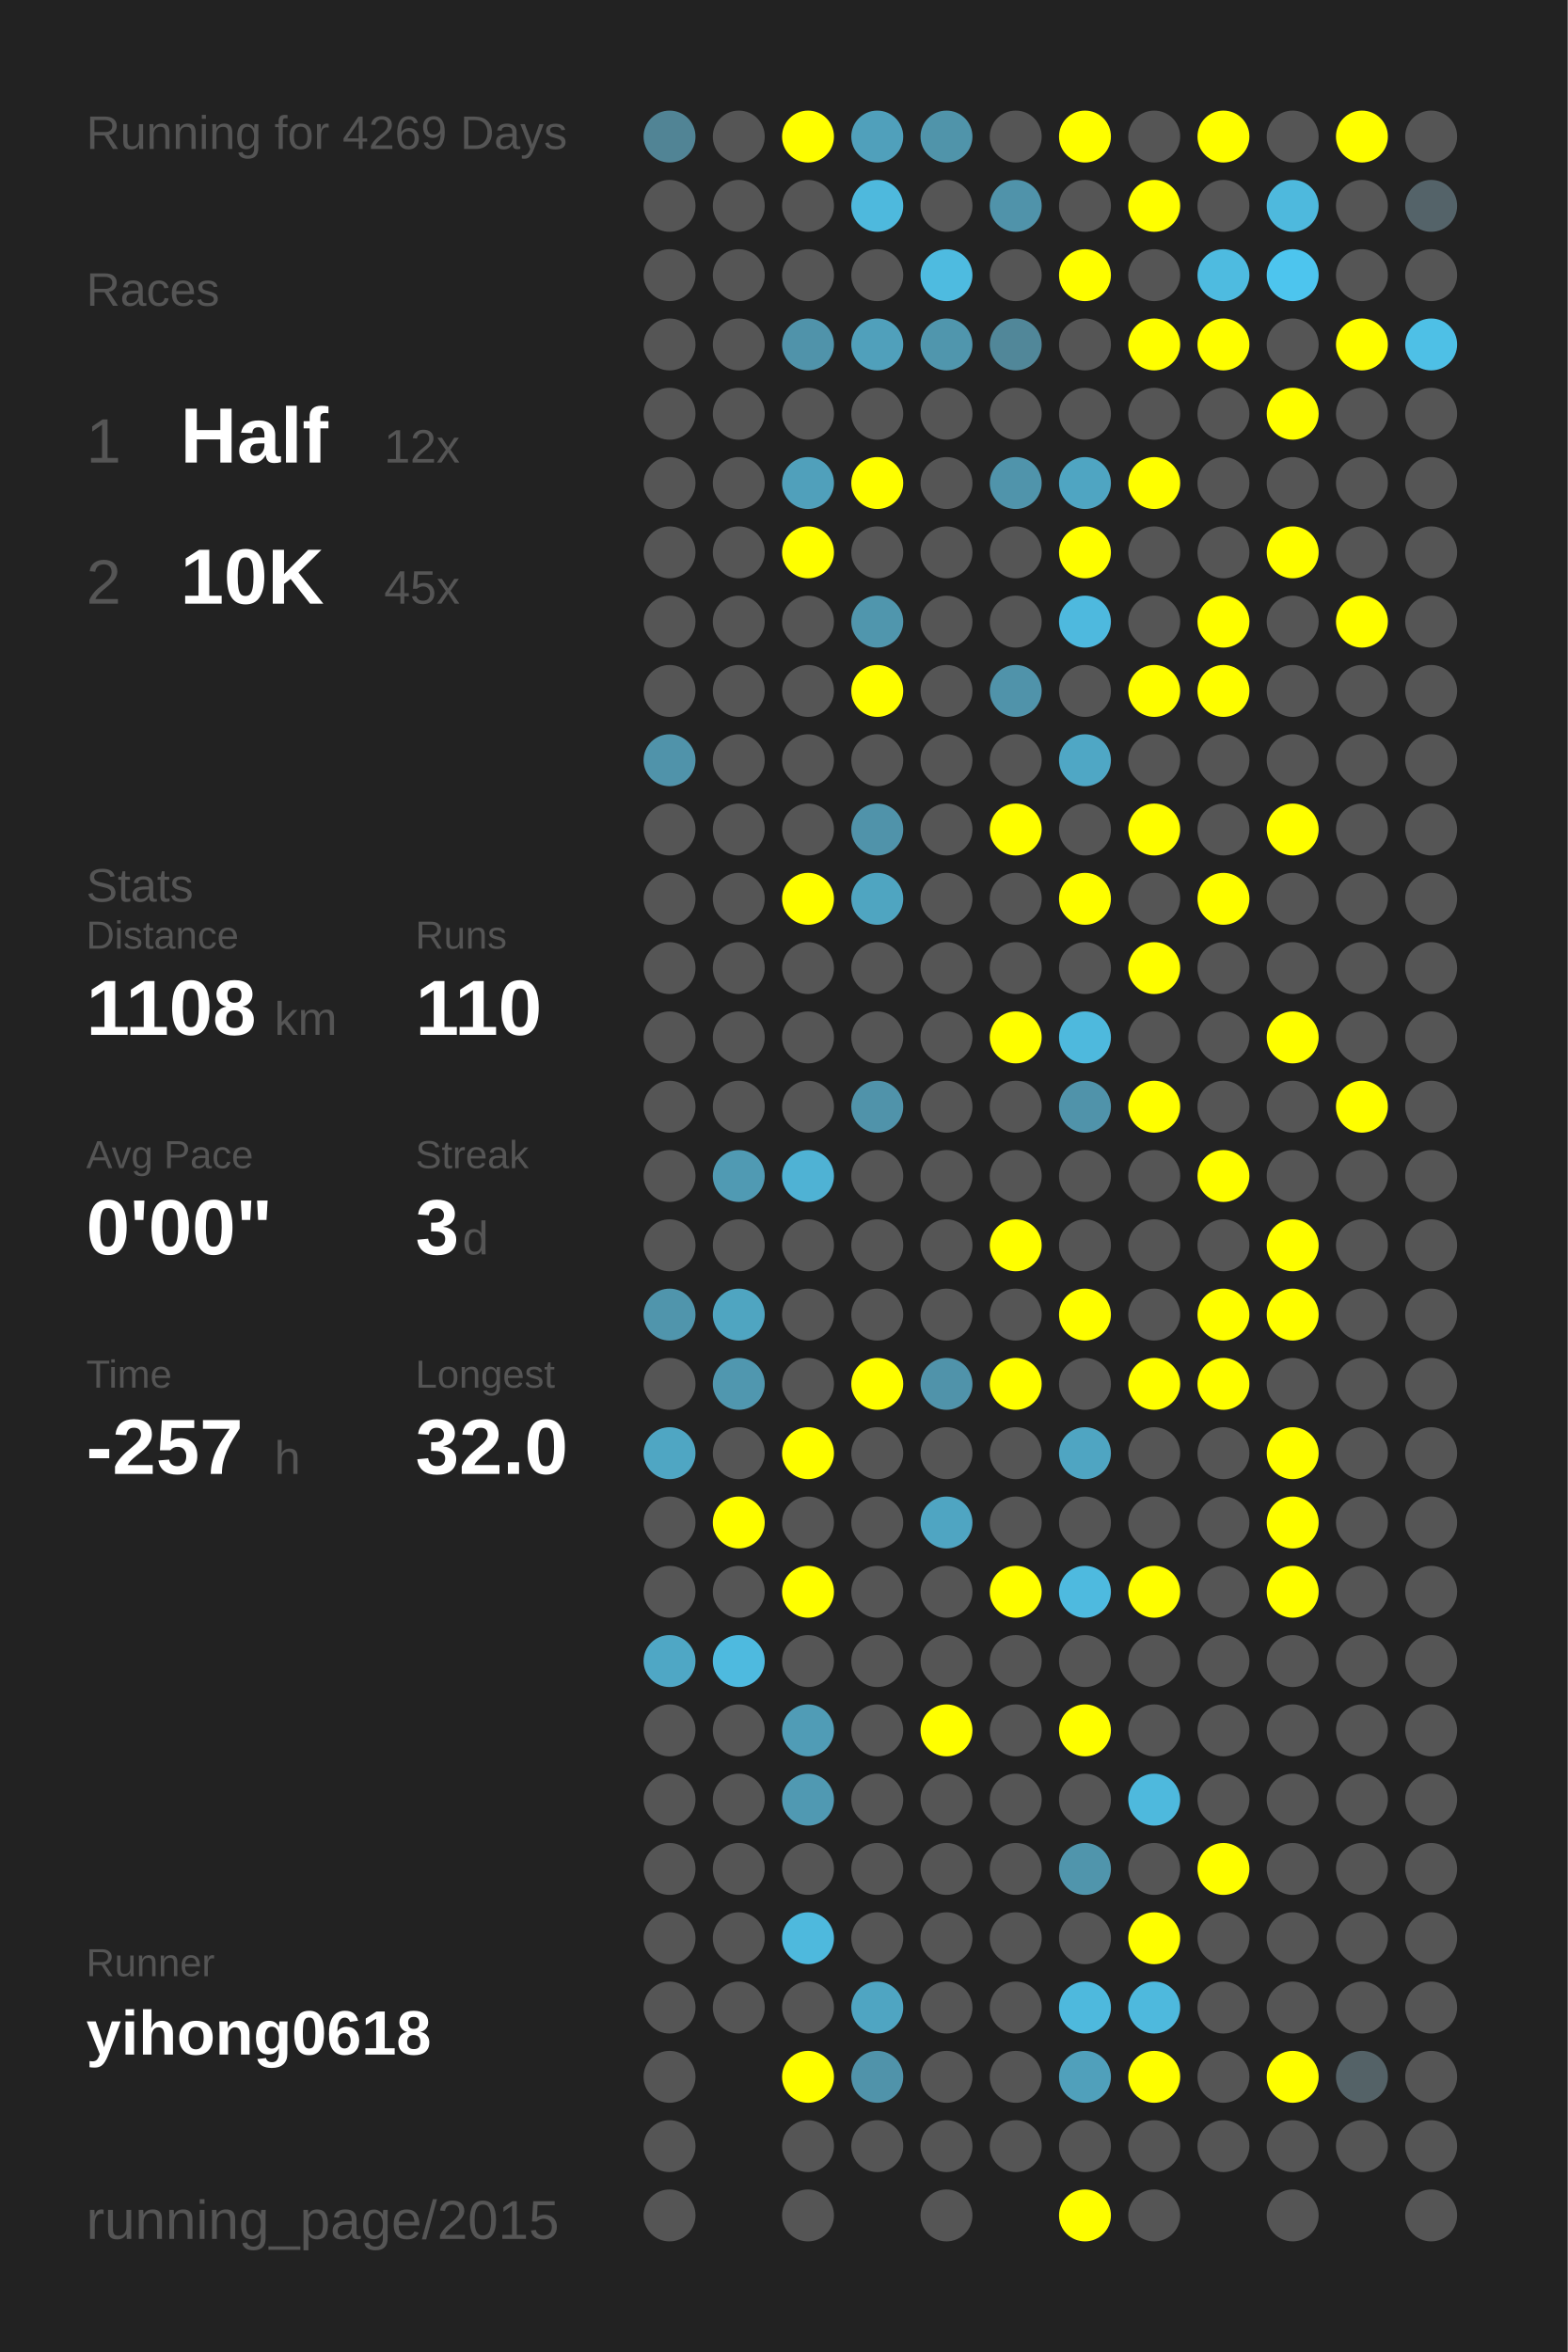
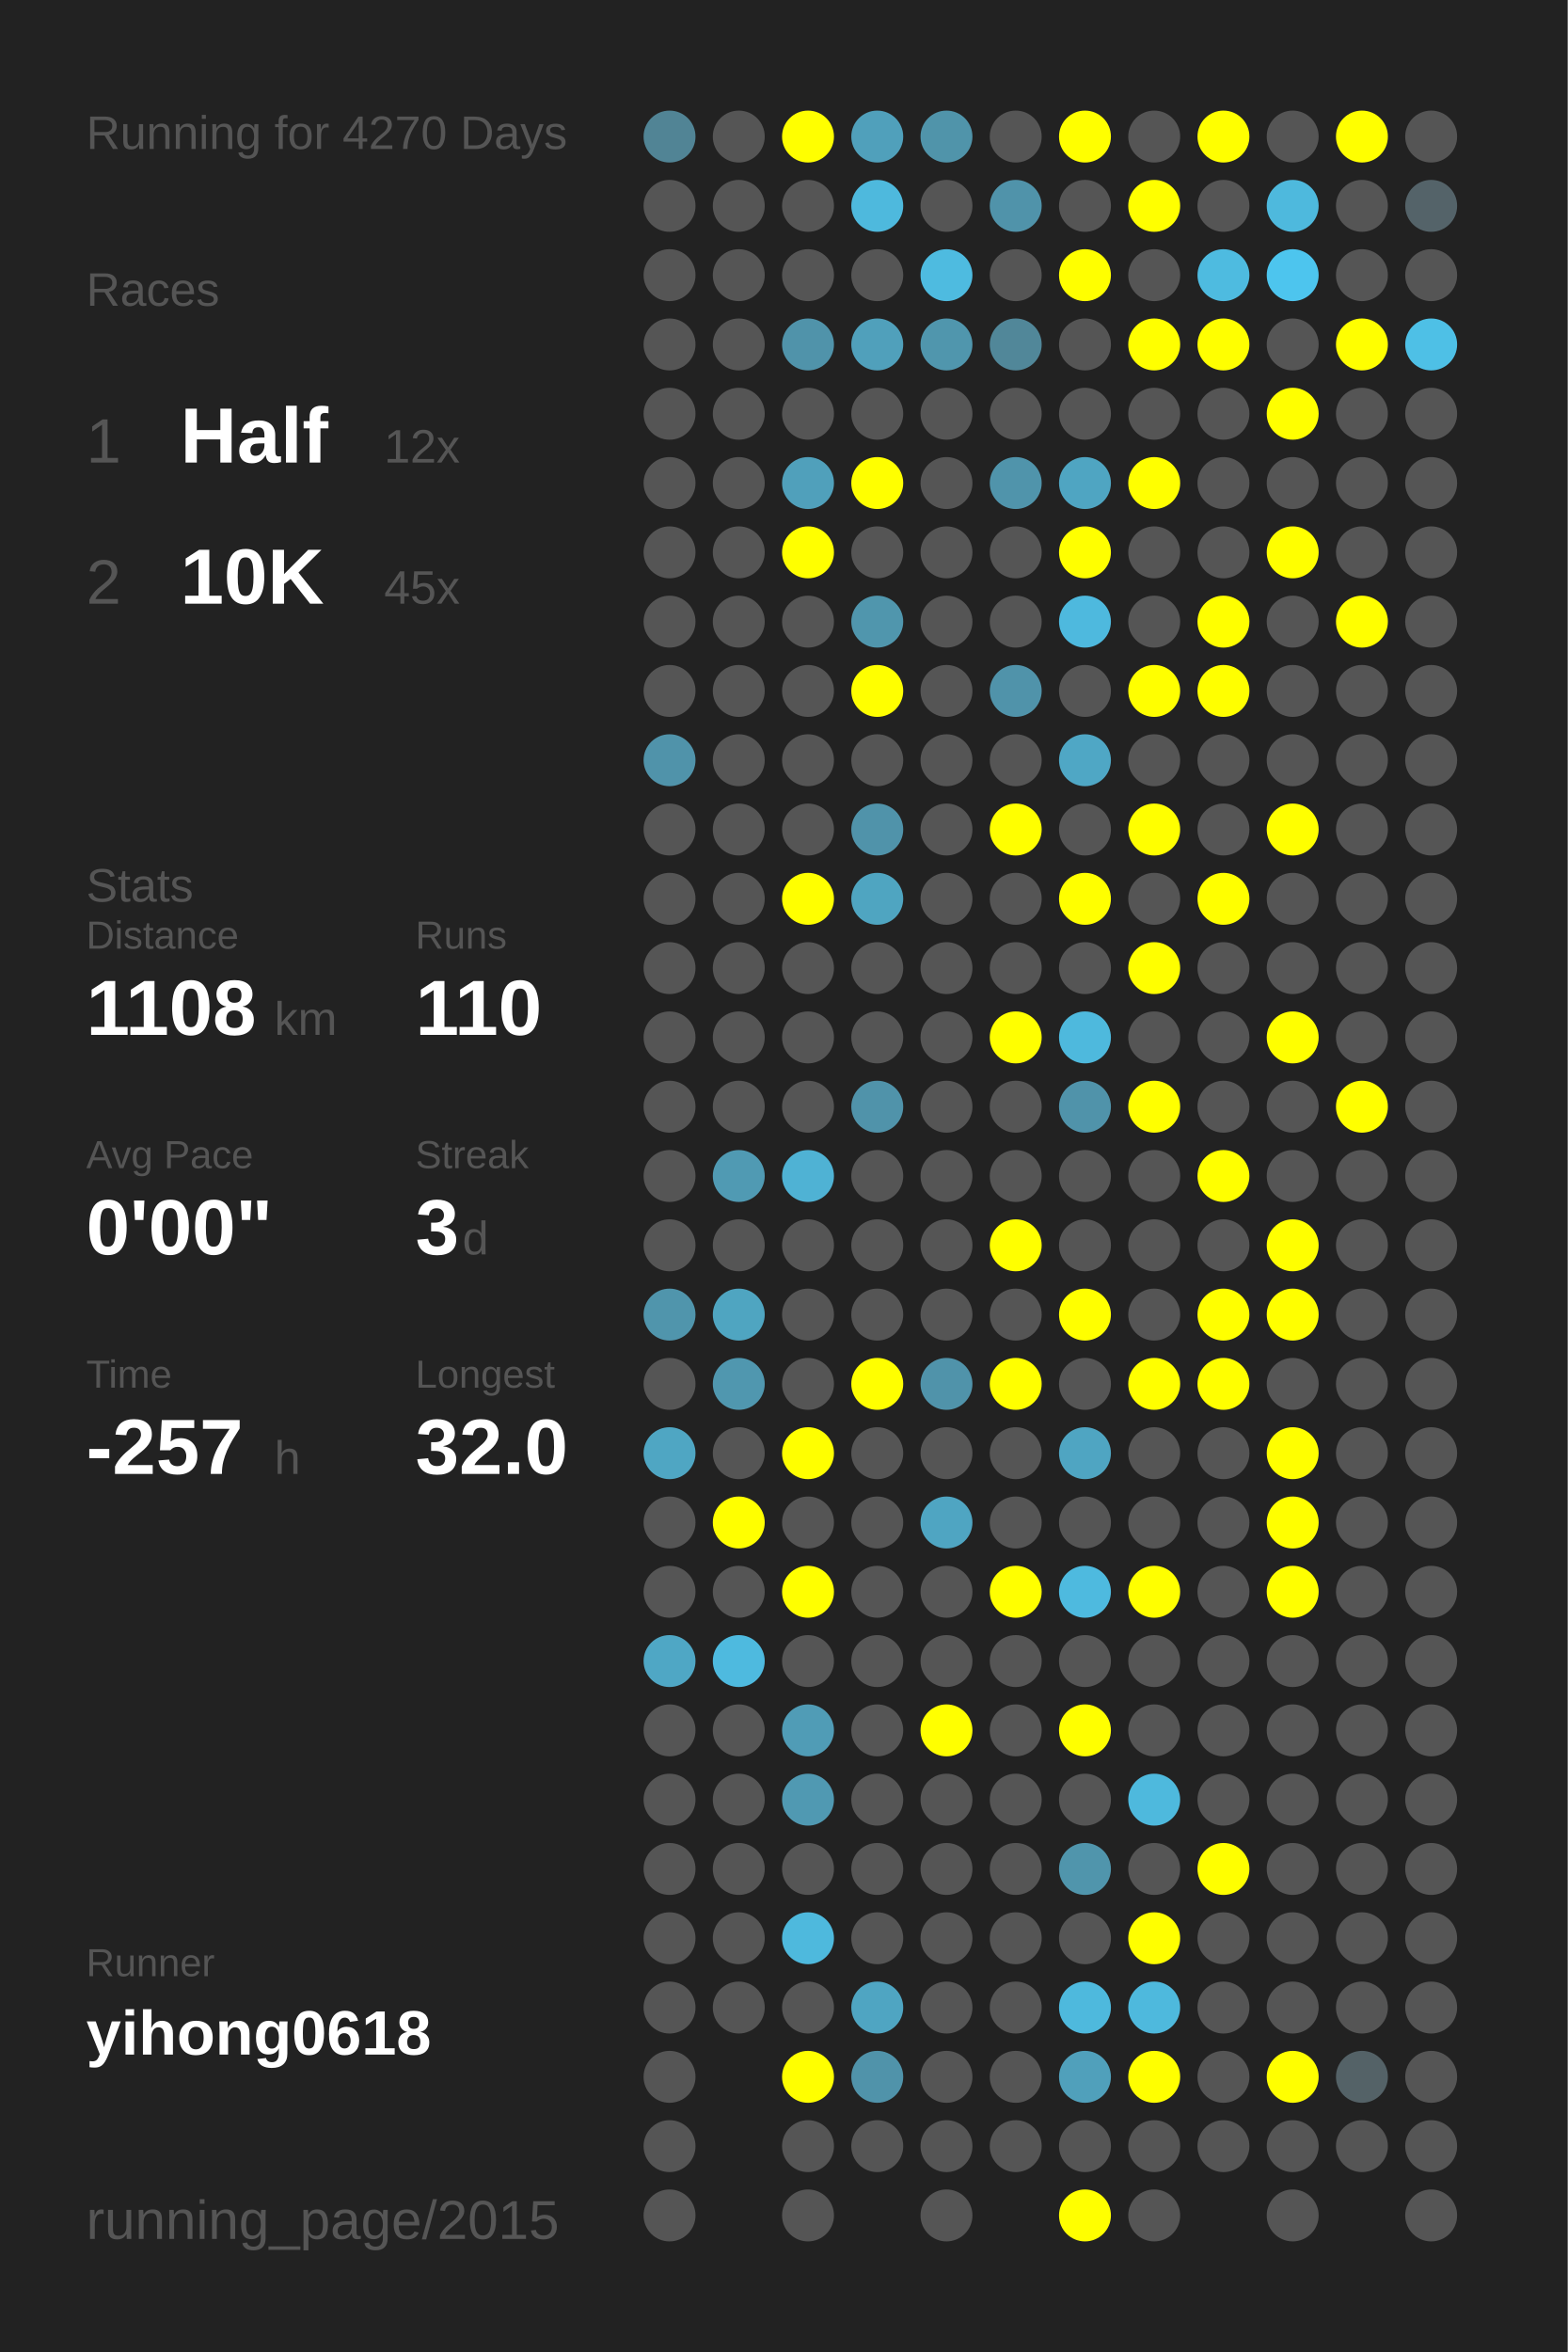
<svg xmlns="http://www.w3.org/2000/svg" baseProfile="full" height="300mm" version="1.1" viewBox="0,0,200,300" width="200mm">
  <defs />
  <rect fill="#222222" height="300" width="200" x="0" y="0" />
-   <text fill="#555555" style="font-size:6px; font-family:Arial;" x="11" y="19">Running for 4269 Days</text>
+   <text fill="#555555" style="font-size:6px; font-family:Arial;" x="11" y="19">Running for 4270 Days</text>
  <text fill="#555555" style="font-size:6px; font-family:Arial;" x="11" y="39">Races</text>
  <text fill="#555555" style="font-size:8px; font-family:Arial;" x="11" y="59">1</text>
  <text fill="#FFFFFF" style="font-size:10px; font-family:Arial; font-weight:bold;" x="23" y="59">Half</text>
  <text fill="#555555" style="font-size:6px; font-family:Arial;" x="49" y="59">12x</text>
  <text fill="#555555" style="font-size:8px; font-family:Arial;" x="11" y="77">2</text>
  <text fill="#FFFFFF" style="font-size:10px; font-family:Arial; font-weight:bold;" x="23" y="77">10K</text>
  <text fill="#555555" style="font-size:6px; font-family:Arial;" x="49" y="77">45x</text>
  <text fill="#555555" style="font-size:6px; font-family:Arial;" x="11" y="115">Stats</text>
  <text fill="#555555" style="font-size:5px; font-family:Arial;" x="11" y="121">Distance</text>
  <text fill="#FFFFFF" style="font-size:10px; font-family:Arial; font-weight:bold;" x="11" y="132">1108</text>
  <text fill="#555555" style="font-size:6px; font-family:Arial;" x="35" y="132">km</text>
  <text fill="#555555" style="font-size:5px; font-family:Arial;" x="53" y="121">Runs</text>
  <text fill="#FFFFFF" style="font-size:10px; font-family:Arial; font-weight:bold;" x="53" y="132">110</text>
  <text fill="#555555" style="font-size:5px; font-family:Arial;" x="11" y="149">Avg Pace</text>
  <text fill="#FFFFFF" style="font-size:10px; font-family:Arial; font-weight:bold;" x="11" y="160">0'00"</text>
  <text fill="#555555" style="font-size:5px; font-family:Arial;" x="53" y="149">Streak</text>
  <text fill="#FFFFFF" style="font-size:10px; font-family:Arial; font-weight:bold;" x="53" y="160">3</text>
  <text fill="#555555" style="font-size:6px; font-family:Arial;" x="59" y="160">d</text>
  <text fill="#555555" style="font-size:5px; font-family:Arial;" x="11" y="177">Time</text>
  <text fill="#FFFFFF" style="font-size:10px; font-family:Arial; font-weight:bold;" x="11" y="188">-257</text>
  <text fill="#555555" style="font-size:6px; font-family:Arial;" x="35" y="188">h</text>
  <text fill="#555555" style="font-size:5px; font-family:Arial;" x="53" y="177">Longest</text>
  <text fill="#FFFFFF" style="font-size:10px; font-family:Arial; font-weight:bold;" x="53" y="188">32.0</text>
  <text fill="#555555" style="font-size:5px; font-family:Arial;" x="11" y="252.065">Runner</text>
  <text fill="#FFFFFF" style="font-size:8px; font-family:Arial; font-weight:bold;" x="11" y="262.065">yihong0618</text>
  <text fill="#555555" style="font-size:7px; font-family:Arial;" x="11" y="285.581">running_page/2015</text>
  <circle cx="85.417" cy="17.419" fill="#518495" r="3.312" />
  <circle cx="85.417" cy="26.258" fill="#555555" r="3.312" />
  <circle cx="85.417" cy="35.097" fill="#555555" r="3.312" />
  <circle cx="85.417" cy="43.935" fill="#555555" r="3.312" />
  <circle cx="85.417" cy="52.774" fill="#555555" r="3.312" />
  <circle cx="85.417" cy="61.613" fill="#555555" r="3.312" />
  <circle cx="85.417" cy="70.452" fill="#555555" r="3.312" />
  <circle cx="85.417" cy="79.29" fill="#555555" r="3.312" />
  <circle cx="85.417" cy="88.129" fill="#555555" r="3.312" />
  <circle cx="85.417" cy="96.968" fill="#5093aa" r="3.312" />
  <circle cx="85.417" cy="105.806" fill="#555555" r="3.312" />
  <circle cx="85.417" cy="114.645" fill="#555555" r="3.312" />
  <circle cx="85.417" cy="123.484" fill="#555555" r="3.312" />
  <circle cx="85.417" cy="132.323" fill="#555555" r="3.312" />
  <circle cx="85.417" cy="141.161" fill="#555555" r="3.312" />
  <circle cx="85.417" cy="150" fill="#555555" r="3.312" />
  <circle cx="85.417" cy="158.839" fill="#555555" r="3.312" />
  <circle cx="85.417" cy="167.677" fill="#5095ac" r="3.312" />
  <circle cx="85.417" cy="176.516" fill="#555555" r="3.312" />
  <circle cx="85.417" cy="185.355" fill="#4fa6c3" r="3.312" />
  <circle cx="85.417" cy="194.194" fill="#555555" r="3.312" />
  <circle cx="85.417" cy="203.032" fill="#555555" r="3.312" />
  <circle cx="85.417" cy="211.871" fill="#4fa7c5" r="3.312" />
  <circle cx="85.417" cy="220.71" fill="#555555" r="3.312" />
  <circle cx="85.417" cy="229.548" fill="#555555" r="3.312" />
  <circle cx="85.417" cy="238.387" fill="#555555" r="3.312" />
  <circle cx="85.417" cy="247.226" fill="#555555" r="3.312" />
  <circle cx="85.417" cy="256.065" fill="#555555" r="3.312" />
  <circle cx="85.417" cy="264.903" fill="#555555" r="3.312" />
  <circle cx="85.417" cy="273.742" fill="#555555" r="3.312" />
  <circle cx="85.417" cy="282.581" fill="#555555" r="3.312" />
  <circle cx="94.25" cy="17.419" fill="#555555" r="3.312" />
  <circle cx="94.25" cy="26.258" fill="#555555" r="3.312" />
  <circle cx="94.25" cy="35.097" fill="#555555" r="3.312" />
  <circle cx="94.25" cy="43.935" fill="#555555" r="3.312" />
  <circle cx="94.25" cy="52.774" fill="#555555" r="3.312" />
  <circle cx="94.25" cy="61.613" fill="#555555" r="3.312" />
  <circle cx="94.25" cy="70.452" fill="#555555" r="3.312" />
  <circle cx="94.25" cy="79.29" fill="#555555" r="3.312" />
  <circle cx="94.25" cy="88.129" fill="#555555" r="3.312" />
  <circle cx="94.25" cy="96.968" fill="#555555" r="3.312" />
  <circle cx="94.25" cy="105.806" fill="#555555" r="3.312" />
  <circle cx="94.25" cy="114.645" fill="#555555" r="3.312" />
  <circle cx="94.25" cy="123.484" fill="#555555" r="3.312" />
  <circle cx="94.25" cy="132.323" fill="#555555" r="3.312" />
  <circle cx="94.25" cy="141.161" fill="#555555" r="3.312" />
  <circle cx="94.25" cy="150" fill="#509ab3" r="3.312" />
  <circle cx="94.25" cy="158.839" fill="#555555" r="3.312" />
  <circle cx="94.25" cy="167.677" fill="#4fa5c1" r="3.312" />
  <circle cx="94.25" cy="176.516" fill="#5097af" r="3.312" />
  <circle cx="94.25" cy="185.355" fill="#555555" r="3.312" />
  <circle cx="94.25" cy="194.194" fill="#FFFF00" r="3.312" />
  <circle cx="94.25" cy="203.032" fill="#555555" r="3.312" />
  <circle cx="94.25" cy="211.871" fill="#4ebadf" r="3.312" />
  <circle cx="94.25" cy="220.71" fill="#555555" r="3.312" />
  <circle cx="94.25" cy="229.548" fill="#555555" r="3.312" />
  <circle cx="94.25" cy="238.387" fill="#555555" r="3.312" />
  <circle cx="94.25" cy="247.226" fill="#555555" r="3.312" />
  <circle cx="94.25" cy="256.065" fill="#555555" r="3.312" />
  <circle cx="103.083" cy="17.419" fill="#FFFF00" r="3.312" />
  <circle cx="103.083" cy="26.258" fill="#555555" r="3.312" />
  <circle cx="103.083" cy="35.097" fill="#555555" r="3.312" />
  <circle cx="103.083" cy="43.935" fill="#5093aa" r="3.312" />
  <circle cx="103.083" cy="52.774" fill="#555555" r="3.312" />
  <circle cx="103.083" cy="61.613" fill="#50a0bb" r="3.312" />
  <circle cx="103.083" cy="70.452" fill="#FFFF00" r="3.312" />
  <circle cx="103.083" cy="79.29" fill="#555555" r="3.312" />
  <circle cx="103.083" cy="88.129" fill="#555555" r="3.312" />
  <circle cx="103.083" cy="96.968" fill="#555555" r="3.312" />
  <circle cx="103.083" cy="105.806" fill="#555555" r="3.312" />
  <circle cx="103.083" cy="114.645" fill="#FFFF00" r="3.312" />
  <circle cx="103.083" cy="123.484" fill="#555555" r="3.312" />
  <circle cx="103.083" cy="132.323" fill="#555555" r="3.312" />
  <circle cx="103.083" cy="141.161" fill="#555555" r="3.312" />
  <circle cx="103.083" cy="150" fill="#4fb2d4" r="3.312" />
  <circle cx="103.083" cy="158.839" fill="#555555" r="3.312" />
  <circle cx="103.083" cy="167.677" fill="#555555" r="3.312" />
  <circle cx="103.083" cy="176.516" fill="#555555" r="3.312" />
  <circle cx="103.083" cy="185.355" fill="#FFFF00" r="3.312" />
  <circle cx="103.083" cy="194.194" fill="#555555" r="3.312" />
  <circle cx="103.083" cy="203.032" fill="#FFFF00" r="3.312" />
  <circle cx="103.083" cy="211.871" fill="#555555" r="3.312" />
  <circle cx="103.083" cy="220.71" fill="#509cb6" r="3.312" />
  <circle cx="103.083" cy="229.548" fill="#5099b2" r="3.312" />
  <circle cx="103.083" cy="238.387" fill="#555555" r="3.312" />
  <circle cx="103.083" cy="247.226" fill="#4eb9dd" r="3.312" />
  <circle cx="103.083" cy="256.065" fill="#555555" r="3.312" />
  <circle cx="103.083" cy="264.903" fill="#FFFF00" r="3.312" />
  <circle cx="103.083" cy="273.742" fill="#555555" r="3.312" />
  <circle cx="103.083" cy="282.581" fill="#555555" r="3.312" />
  <circle cx="111.917" cy="17.419" fill="#50a0bb" r="3.312" />
  <circle cx="111.917" cy="26.258" fill="#4eb9dd" r="3.312" />
  <circle cx="111.917" cy="35.097" fill="#555555" r="3.312" />
  <circle cx="111.917" cy="43.935" fill="#50a0bb" r="3.312" />
  <circle cx="111.917" cy="52.774" fill="#555555" r="3.312" />
  <circle cx="111.917" cy="61.613" fill="#FFFF00" r="3.312" />
  <circle cx="111.917" cy="70.452" fill="#555555" r="3.312" />
  <circle cx="111.917" cy="79.29" fill="#5096ad" r="3.312" />
  <circle cx="111.917" cy="88.129" fill="#FFFF00" r="3.312" />
  <circle cx="111.917" cy="96.968" fill="#555555" r="3.312" />
  <circle cx="111.917" cy="105.806" fill="#5093aa" r="3.312" />
  <circle cx="111.917" cy="114.645" fill="#4fa5c1" r="3.312" />
  <circle cx="111.917" cy="123.484" fill="#555555" r="3.312" />
  <circle cx="111.917" cy="132.323" fill="#555555" r="3.312" />
  <circle cx="111.917" cy="141.161" fill="#5093aa" r="3.312" />
  <circle cx="111.917" cy="150" fill="#555555" r="3.312" />
  <circle cx="111.917" cy="158.839" fill="#555555" r="3.312" />
  <circle cx="111.917" cy="167.677" fill="#555555" r="3.312" />
  <circle cx="111.917" cy="176.516" fill="#FFFF00" r="3.312" />
  <circle cx="111.917" cy="185.355" fill="#555555" r="3.312" />
  <circle cx="111.917" cy="194.194" fill="#555555" r="3.312" />
  <circle cx="111.917" cy="203.032" fill="#555555" r="3.312" />
  <circle cx="111.917" cy="211.871" fill="#555555" r="3.312" />
  <circle cx="111.917" cy="220.71" fill="#555555" r="3.312" />
  <circle cx="111.917" cy="229.548" fill="#555555" r="3.312" />
  <circle cx="111.917" cy="238.387" fill="#555555" r="3.312" />
  <circle cx="111.917" cy="247.226" fill="#555555" r="3.312" />
  <circle cx="111.917" cy="256.065" fill="#4fa5c2" r="3.312" />
  <circle cx="111.917" cy="264.903" fill="#5093aa" r="3.312" />
  <circle cx="111.917" cy="273.742" fill="#555555" r="3.312" />
  <circle cx="120.75" cy="17.419" fill="#5094aa" r="3.312" />
  <circle cx="120.75" cy="26.258" fill="#555555" r="3.312" />
  <circle cx="120.75" cy="35.097" fill="#4ebbe0" r="3.312" />
  <circle cx="120.75" cy="43.935" fill="#5096ad" r="3.312" />
  <circle cx="120.75" cy="52.774" fill="#555555" r="3.312" />
  <circle cx="120.75" cy="61.613" fill="#555555" r="3.312" />
  <circle cx="120.75" cy="70.452" fill="#555555" r="3.312" />
  <circle cx="120.75" cy="79.29" fill="#555555" r="3.312" />
  <circle cx="120.75" cy="88.129" fill="#555555" r="3.312" />
  <circle cx="120.75" cy="96.968" fill="#555555" r="3.312" />
  <circle cx="120.75" cy="105.806" fill="#555555" r="3.312" />
  <circle cx="120.75" cy="114.645" fill="#555555" r="3.312" />
  <circle cx="120.75" cy="123.484" fill="#555555" r="3.312" />
  <circle cx="120.75" cy="132.323" fill="#555555" r="3.312" />
  <circle cx="120.75" cy="141.161" fill="#555555" r="3.312" />
  <circle cx="120.75" cy="150" fill="#555555" r="3.312" />
  <circle cx="120.75" cy="158.839" fill="#555555" r="3.312" />
  <circle cx="120.75" cy="167.677" fill="#555555" r="3.312" />
  <circle cx="120.75" cy="176.516" fill="#5093aa" r="3.312" />
  <circle cx="120.75" cy="185.355" fill="#555555" r="3.312" />
  <circle cx="120.75" cy="194.194" fill="#4fa5c2" r="3.312" />
  <circle cx="120.75" cy="203.032" fill="#555555" r="3.312" />
  <circle cx="120.75" cy="211.871" fill="#555555" r="3.312" />
  <circle cx="120.75" cy="220.71" fill="#FFFF00" r="3.312" />
  <circle cx="120.75" cy="229.548" fill="#555555" r="3.312" />
  <circle cx="120.75" cy="238.387" fill="#555555" r="3.312" />
  <circle cx="120.75" cy="247.226" fill="#555555" r="3.312" />
  <circle cx="120.75" cy="256.065" fill="#555555" r="3.312" />
  <circle cx="120.75" cy="264.903" fill="#555555" r="3.312" />
  <circle cx="120.75" cy="273.742" fill="#555555" r="3.312" />
  <circle cx="120.75" cy="282.581" fill="#555555" r="3.312" />
  <circle cx="129.583" cy="17.419" fill="#555555" r="3.312" />
  <circle cx="129.583" cy="26.258" fill="#5093aa" r="3.312" />
  <circle cx="129.583" cy="35.097" fill="#555555" r="3.312" />
  <circle cx="129.583" cy="43.935" fill="#518799" r="3.312" />
  <circle cx="129.583" cy="52.774" fill="#555555" r="3.312" />
  <circle cx="129.583" cy="61.613" fill="#5094ab" r="3.312" />
  <circle cx="129.583" cy="70.452" fill="#555555" r="3.312" />
  <circle cx="129.583" cy="79.29" fill="#555555" r="3.312" />
  <circle cx="129.583" cy="88.129" fill="#5093aa" r="3.312" />
  <circle cx="129.583" cy="96.968" fill="#555555" r="3.312" />
  <circle cx="129.583" cy="105.806" fill="#FFFF00" r="3.312" />
  <circle cx="129.583" cy="114.645" fill="#555555" r="3.312" />
  <circle cx="129.583" cy="123.484" fill="#555555" r="3.312" />
  <circle cx="129.583" cy="132.323" fill="#FFFF00" r="3.312" />
  <circle cx="129.583" cy="141.161" fill="#555555" r="3.312" />
  <circle cx="129.583" cy="150" fill="#555555" r="3.312" />
  <circle cx="129.583" cy="158.839" fill="#FFFF00" r="3.312" />
  <circle cx="129.583" cy="167.677" fill="#555555" r="3.312" />
  <circle cx="129.583" cy="176.516" fill="#FFFF00" r="3.312" />
  <circle cx="129.583" cy="185.355" fill="#555555" r="3.312" />
  <circle cx="129.583" cy="194.194" fill="#555555" r="3.312" />
  <circle cx="129.583" cy="203.032" fill="#FFFF00" r="3.312" />
  <circle cx="129.583" cy="211.871" fill="#555555" r="3.312" />
  <circle cx="129.583" cy="220.71" fill="#555555" r="3.312" />
  <circle cx="129.583" cy="229.548" fill="#555555" r="3.312" />
  <circle cx="129.583" cy="238.387" fill="#555555" r="3.312" />
  <circle cx="129.583" cy="247.226" fill="#555555" r="3.312" />
  <circle cx="129.583" cy="256.065" fill="#555555" r="3.312" />
  <circle cx="129.583" cy="264.903" fill="#555555" r="3.312" />
  <circle cx="129.583" cy="273.742" fill="#555555" r="3.312" />
  <circle cx="138.417" cy="17.419" fill="#FFFF00" r="3.312" />
  <circle cx="138.417" cy="26.258" fill="#555555" r="3.312" />
  <circle cx="138.417" cy="35.097" fill="#FFFF00" r="3.312" />
  <circle cx="138.417" cy="43.935" fill="#555555" r="3.312" />
  <circle cx="138.417" cy="52.774" fill="#555555" r="3.312" />
  <circle cx="138.417" cy="61.613" fill="#4fa5c2" r="3.312" />
  <circle cx="138.417" cy="70.452" fill="#FFFF00" r="3.312" />
  <circle cx="138.417" cy="79.29" fill="#4eb9de" r="3.312" />
  <circle cx="138.417" cy="88.129" fill="#555555" r="3.312" />
  <circle cx="138.417" cy="96.968" fill="#4fa7c5" r="3.312" />
  <circle cx="138.417" cy="105.806" fill="#555555" r="3.312" />
  <circle cx="138.417" cy="114.645" fill="#FFFF00" r="3.312" />
  <circle cx="138.417" cy="123.484" fill="#555555" r="3.312" />
  <circle cx="138.417" cy="132.323" fill="#4eb9dd" r="3.312" />
  <circle cx="138.417" cy="141.161" fill="#5093aa" r="3.312" />
  <circle cx="138.417" cy="150" fill="#555555" r="3.312" />
  <circle cx="138.417" cy="158.839" fill="#555555" r="3.312" />
  <circle cx="138.417" cy="167.677" fill="#FFFF00" r="3.312" />
  <circle cx="138.417" cy="176.516" fill="#555555" r="3.312" />
  <circle cx="138.417" cy="185.355" fill="#4fa5c2" r="3.312" />
  <circle cx="138.417" cy="194.194" fill="#555555" r="3.312" />
  <circle cx="138.417" cy="203.032" fill="#4ebadf" r="3.312" />
  <circle cx="138.417" cy="211.871" fill="#555555" r="3.312" />
  <circle cx="138.417" cy="220.71" fill="#FFFF00" r="3.312" />
  <circle cx="138.417" cy="229.548" fill="#555555" r="3.312" />
  <circle cx="138.417" cy="238.387" fill="#5095ac" r="3.312" />
  <circle cx="138.417" cy="247.226" fill="#555555" r="3.312" />
  <circle cx="138.417" cy="256.065" fill="#4eb9dd" r="3.312" />
  <circle cx="138.417" cy="264.903" fill="#50a0bb" r="3.312" />
  <circle cx="138.417" cy="273.742" fill="#555555" r="3.312" />
  <circle cx="138.417" cy="282.581" fill="#FFFF00" r="3.312" />
  <circle cx="147.25" cy="17.419" fill="#555555" r="3.312" />
  <circle cx="147.25" cy="26.258" fill="#FFFF00" r="3.312" />
  <circle cx="147.25" cy="35.097" fill="#555555" r="3.312" />
  <circle cx="147.25" cy="43.935" fill="#FFFF00" r="3.312" />
  <circle cx="147.25" cy="52.774" fill="#555555" r="3.312" />
  <circle cx="147.25" cy="61.613" fill="#FFFF00" r="3.312" />
  <circle cx="147.25" cy="70.452" fill="#555555" r="3.312" />
  <circle cx="147.25" cy="79.29" fill="#555555" r="3.312" />
  <circle cx="147.25" cy="88.129" fill="#FFFF00" r="3.312" />
  <circle cx="147.25" cy="96.968" fill="#555555" r="3.312" />
  <circle cx="147.25" cy="105.806" fill="#FFFF00" r="3.312" />
  <circle cx="147.25" cy="114.645" fill="#555555" r="3.312" />
  <circle cx="147.25" cy="123.484" fill="#FFFF00" r="3.312" />
  <circle cx="147.25" cy="132.323" fill="#555555" r="3.312" />
  <circle cx="147.25" cy="141.161" fill="#FFFF00" r="3.312" />
  <circle cx="147.25" cy="150" fill="#555555" r="3.312" />
  <circle cx="147.25" cy="158.839" fill="#555555" r="3.312" />
  <circle cx="147.25" cy="167.677" fill="#555555" r="3.312" />
  <circle cx="147.25" cy="176.516" fill="#FFFF00" r="3.312" />
  <circle cx="147.25" cy="185.355" fill="#555555" r="3.312" />
  <circle cx="147.25" cy="194.194" fill="#555555" r="3.312" />
  <circle cx="147.25" cy="203.032" fill="#FFFF00" r="3.312" />
  <circle cx="147.25" cy="211.871" fill="#555555" r="3.312" />
  <circle cx="147.25" cy="220.71" fill="#555555" r="3.312" />
  <circle cx="147.25" cy="229.548" fill="#4eb9dd" r="3.312" />
  <circle cx="147.25" cy="238.387" fill="#555555" r="3.312" />
  <circle cx="147.25" cy="247.226" fill="#FFFF00" r="3.312" />
  <circle cx="147.25" cy="256.065" fill="#4eb9dd" r="3.312" />
  <circle cx="147.25" cy="264.903" fill="#FFFF00" r="3.312" />
  <circle cx="147.25" cy="273.742" fill="#555555" r="3.312" />
  <circle cx="147.25" cy="282.581" fill="#555555" r="3.312" />
  <circle cx="156.083" cy="17.419" fill="#FFFF00" r="3.312" />
  <circle cx="156.083" cy="26.258" fill="#555555" r="3.312" />
  <circle cx="156.083" cy="35.097" fill="#4ebbe0" r="3.312" />
  <circle cx="156.083" cy="43.935" fill="#FFFF00" r="3.312" />
  <circle cx="156.083" cy="52.774" fill="#555555" r="3.312" />
  <circle cx="156.083" cy="61.613" fill="#555555" r="3.312" />
  <circle cx="156.083" cy="70.452" fill="#555555" r="3.312" />
  <circle cx="156.083" cy="79.29" fill="#FFFF00" r="3.312" />
  <circle cx="156.083" cy="88.129" fill="#FFFF00" r="3.312" />
  <circle cx="156.083" cy="96.968" fill="#555555" r="3.312" />
  <circle cx="156.083" cy="105.806" fill="#555555" r="3.312" />
  <circle cx="156.083" cy="114.645" fill="#FFFF00" r="3.312" />
  <circle cx="156.083" cy="123.484" fill="#555555" r="3.312" />
  <circle cx="156.083" cy="132.323" fill="#555555" r="3.312" />
  <circle cx="156.083" cy="141.161" fill="#555555" r="3.312" />
  <circle cx="156.083" cy="150" fill="#FFFF00" r="3.312" />
  <circle cx="156.083" cy="158.839" fill="#555555" r="3.312" />
  <circle cx="156.083" cy="167.677" fill="#FFFF00" r="3.312" />
  <circle cx="156.083" cy="176.516" fill="#FFFF00" r="3.312" />
  <circle cx="156.083" cy="185.355" fill="#555555" r="3.312" />
  <circle cx="156.083" cy="194.194" fill="#555555" r="3.312" />
  <circle cx="156.083" cy="203.032" fill="#555555" r="3.312" />
  <circle cx="156.083" cy="211.871" fill="#555555" r="3.312" />
  <circle cx="156.083" cy="220.71" fill="#555555" r="3.312" />
  <circle cx="156.083" cy="229.548" fill="#555555" r="3.312" />
  <circle cx="156.083" cy="238.387" fill="#FFFF00" r="3.312" />
  <circle cx="156.083" cy="247.226" fill="#555555" r="3.312" />
  <circle cx="156.083" cy="256.065" fill="#555555" r="3.312" />
  <circle cx="156.083" cy="264.903" fill="#555555" r="3.312" />
  <circle cx="156.083" cy="273.742" fill="#555555" r="3.312" />
  <circle cx="164.917" cy="17.419" fill="#555555" r="3.312" />
  <circle cx="164.917" cy="26.258" fill="#4eb9dd" r="3.312" />
  <circle cx="164.917" cy="35.097" fill="#4dc5ee" r="3.312" />
  <circle cx="164.917" cy="43.935" fill="#555555" r="3.312" />
  <circle cx="164.917" cy="52.774" fill="#FFFF00" r="3.312" />
  <circle cx="164.917" cy="61.613" fill="#555555" r="3.312" />
  <circle cx="164.917" cy="70.452" fill="#FFFF00" r="3.312" />
  <circle cx="164.917" cy="79.29" fill="#555555" r="3.312" />
  <circle cx="164.917" cy="88.129" fill="#555555" r="3.312" />
  <circle cx="164.917" cy="96.968" fill="#555555" r="3.312" />
  <circle cx="164.917" cy="105.806" fill="#FFFF00" r="3.312" />
  <circle cx="164.917" cy="114.645" fill="#555555" r="3.312" />
  <circle cx="164.917" cy="123.484" fill="#555555" r="3.312" />
  <circle cx="164.917" cy="132.323" fill="#FFFF00" r="3.312" />
  <circle cx="164.917" cy="141.161" fill="#555555" r="3.312" />
  <circle cx="164.917" cy="150" fill="#555555" r="3.312" />
  <circle cx="164.917" cy="158.839" fill="#FFFF00" r="3.312" />
  <circle cx="164.917" cy="167.677" fill="#FFFF00" r="3.312" />
  <circle cx="164.917" cy="176.516" fill="#555555" r="3.312" />
  <circle cx="164.917" cy="185.355" fill="#FFFF00" r="3.312" />
  <circle cx="164.917" cy="194.194" fill="#FFFF00" r="3.312" />
  <circle cx="164.917" cy="203.032" fill="#FFFF00" r="3.312" />
  <circle cx="164.917" cy="211.871" fill="#555555" r="3.312" />
  <circle cx="164.917" cy="220.71" fill="#555555" r="3.312" />
  <circle cx="164.917" cy="229.548" fill="#555555" r="3.312" />
  <circle cx="164.917" cy="238.387" fill="#555555" r="3.312" />
  <circle cx="164.917" cy="247.226" fill="#555555" r="3.312" />
  <circle cx="164.917" cy="256.065" fill="#555555" r="3.312" />
  <circle cx="164.917" cy="264.903" fill="#FFFF00" r="3.312" />
  <circle cx="164.917" cy="273.742" fill="#555555" r="3.312" />
  <circle cx="164.917" cy="282.581" fill="#555555" r="3.312" />
  <circle cx="173.75" cy="17.419" fill="#FFFF00" r="3.312" />
  <circle cx="173.75" cy="26.258" fill="#555555" r="3.312" />
  <circle cx="173.75" cy="35.097" fill="#555555" r="3.312" />
  <circle cx="173.75" cy="43.935" fill="#FFFF00" r="3.312" />
  <circle cx="173.75" cy="52.774" fill="#555555" r="3.312" />
  <circle cx="173.75" cy="61.613" fill="#555555" r="3.312" />
  <circle cx="173.75" cy="70.452" fill="#555555" r="3.312" />
  <circle cx="173.75" cy="79.29" fill="#FFFF00" r="3.312" />
  <circle cx="173.75" cy="88.129" fill="#555555" r="3.312" />
  <circle cx="173.75" cy="96.968" fill="#555555" r="3.312" />
  <circle cx="173.75" cy="105.806" fill="#555555" r="3.312" />
  <circle cx="173.75" cy="114.645" fill="#555555" r="3.312" />
  <circle cx="173.75" cy="123.484" fill="#555555" r="3.312" />
  <circle cx="173.75" cy="132.323" fill="#555555" r="3.312" />
  <circle cx="173.75" cy="141.161" fill="#FFFF00" r="3.312" />
  <circle cx="173.75" cy="150" fill="#555555" r="3.312" />
  <circle cx="173.75" cy="158.839" fill="#555555" r="3.312" />
  <circle cx="173.75" cy="167.677" fill="#555555" r="3.312" />
  <circle cx="173.75" cy="176.516" fill="#555555" r="3.312" />
  <circle cx="173.75" cy="185.355" fill="#555555" r="3.312" />
  <circle cx="173.75" cy="194.194" fill="#555555" r="3.312" />
  <circle cx="173.75" cy="203.032" fill="#555555" r="3.312" />
  <circle cx="173.75" cy="211.871" fill="#555555" r="3.312" />
  <circle cx="173.75" cy="220.71" fill="#555555" r="3.312" />
  <circle cx="173.75" cy="229.548" fill="#555555" r="3.312" />
  <circle cx="173.75" cy="238.387" fill="#555555" r="3.312" />
  <circle cx="173.75" cy="247.226" fill="#555555" r="3.312" />
  <circle cx="173.75" cy="256.065" fill="#555555" r="3.312" />
  <circle cx="173.75" cy="264.903" fill="#546267" r="3.312" />
  <circle cx="173.75" cy="273.742" fill="#555555" r="3.312" />
  <circle cx="182.583" cy="17.419" fill="#555555" r="3.312" />
  <circle cx="182.583" cy="26.258" fill="#546369" r="3.312" />
  <circle cx="182.583" cy="35.097" fill="#555555" r="3.312" />
  <circle cx="182.583" cy="43.935" fill="#4ec0e6" r="3.312" />
  <circle cx="182.583" cy="52.774" fill="#555555" r="3.312" />
  <circle cx="182.583" cy="61.613" fill="#555555" r="3.312" />
  <circle cx="182.583" cy="70.452" fill="#555555" r="3.312" />
  <circle cx="182.583" cy="79.29" fill="#555555" r="3.312" />
  <circle cx="182.583" cy="88.129" fill="#555555" r="3.312" />
  <circle cx="182.583" cy="96.968" fill="#555555" r="3.312" />
  <circle cx="182.583" cy="105.806" fill="#555555" r="3.312" />
  <circle cx="182.583" cy="114.645" fill="#555555" r="3.312" />
  <circle cx="182.583" cy="123.484" fill="#555555" r="3.312" />
  <circle cx="182.583" cy="132.323" fill="#555555" r="3.312" />
  <circle cx="182.583" cy="141.161" fill="#555555" r="3.312" />
  <circle cx="182.583" cy="150" fill="#555555" r="3.312" />
  <circle cx="182.583" cy="158.839" fill="#555555" r="3.312" />
  <circle cx="182.583" cy="167.677" fill="#555555" r="3.312" />
  <circle cx="182.583" cy="176.516" fill="#555555" r="3.312" />
  <circle cx="182.583" cy="185.355" fill="#555555" r="3.312" />
  <circle cx="182.583" cy="194.194" fill="#555555" r="3.312" />
  <circle cx="182.583" cy="203.032" fill="#555555" r="3.312" />
  <circle cx="182.583" cy="211.871" fill="#555555" r="3.312" />
  <circle cx="182.583" cy="220.71" fill="#555555" r="3.312" />
  <circle cx="182.583" cy="229.548" fill="#555555" r="3.312" />
  <circle cx="182.583" cy="238.387" fill="#555555" r="3.312" />
  <circle cx="182.583" cy="247.226" fill="#555555" r="3.312" />
  <circle cx="182.583" cy="256.065" fill="#555555" r="3.312" />
  <circle cx="182.583" cy="264.903" fill="#555555" r="3.312" />
  <circle cx="182.583" cy="273.742" fill="#555555" r="3.312" />
  <circle cx="182.583" cy="282.581" fill="#555555" r="3.312" />
</svg>
